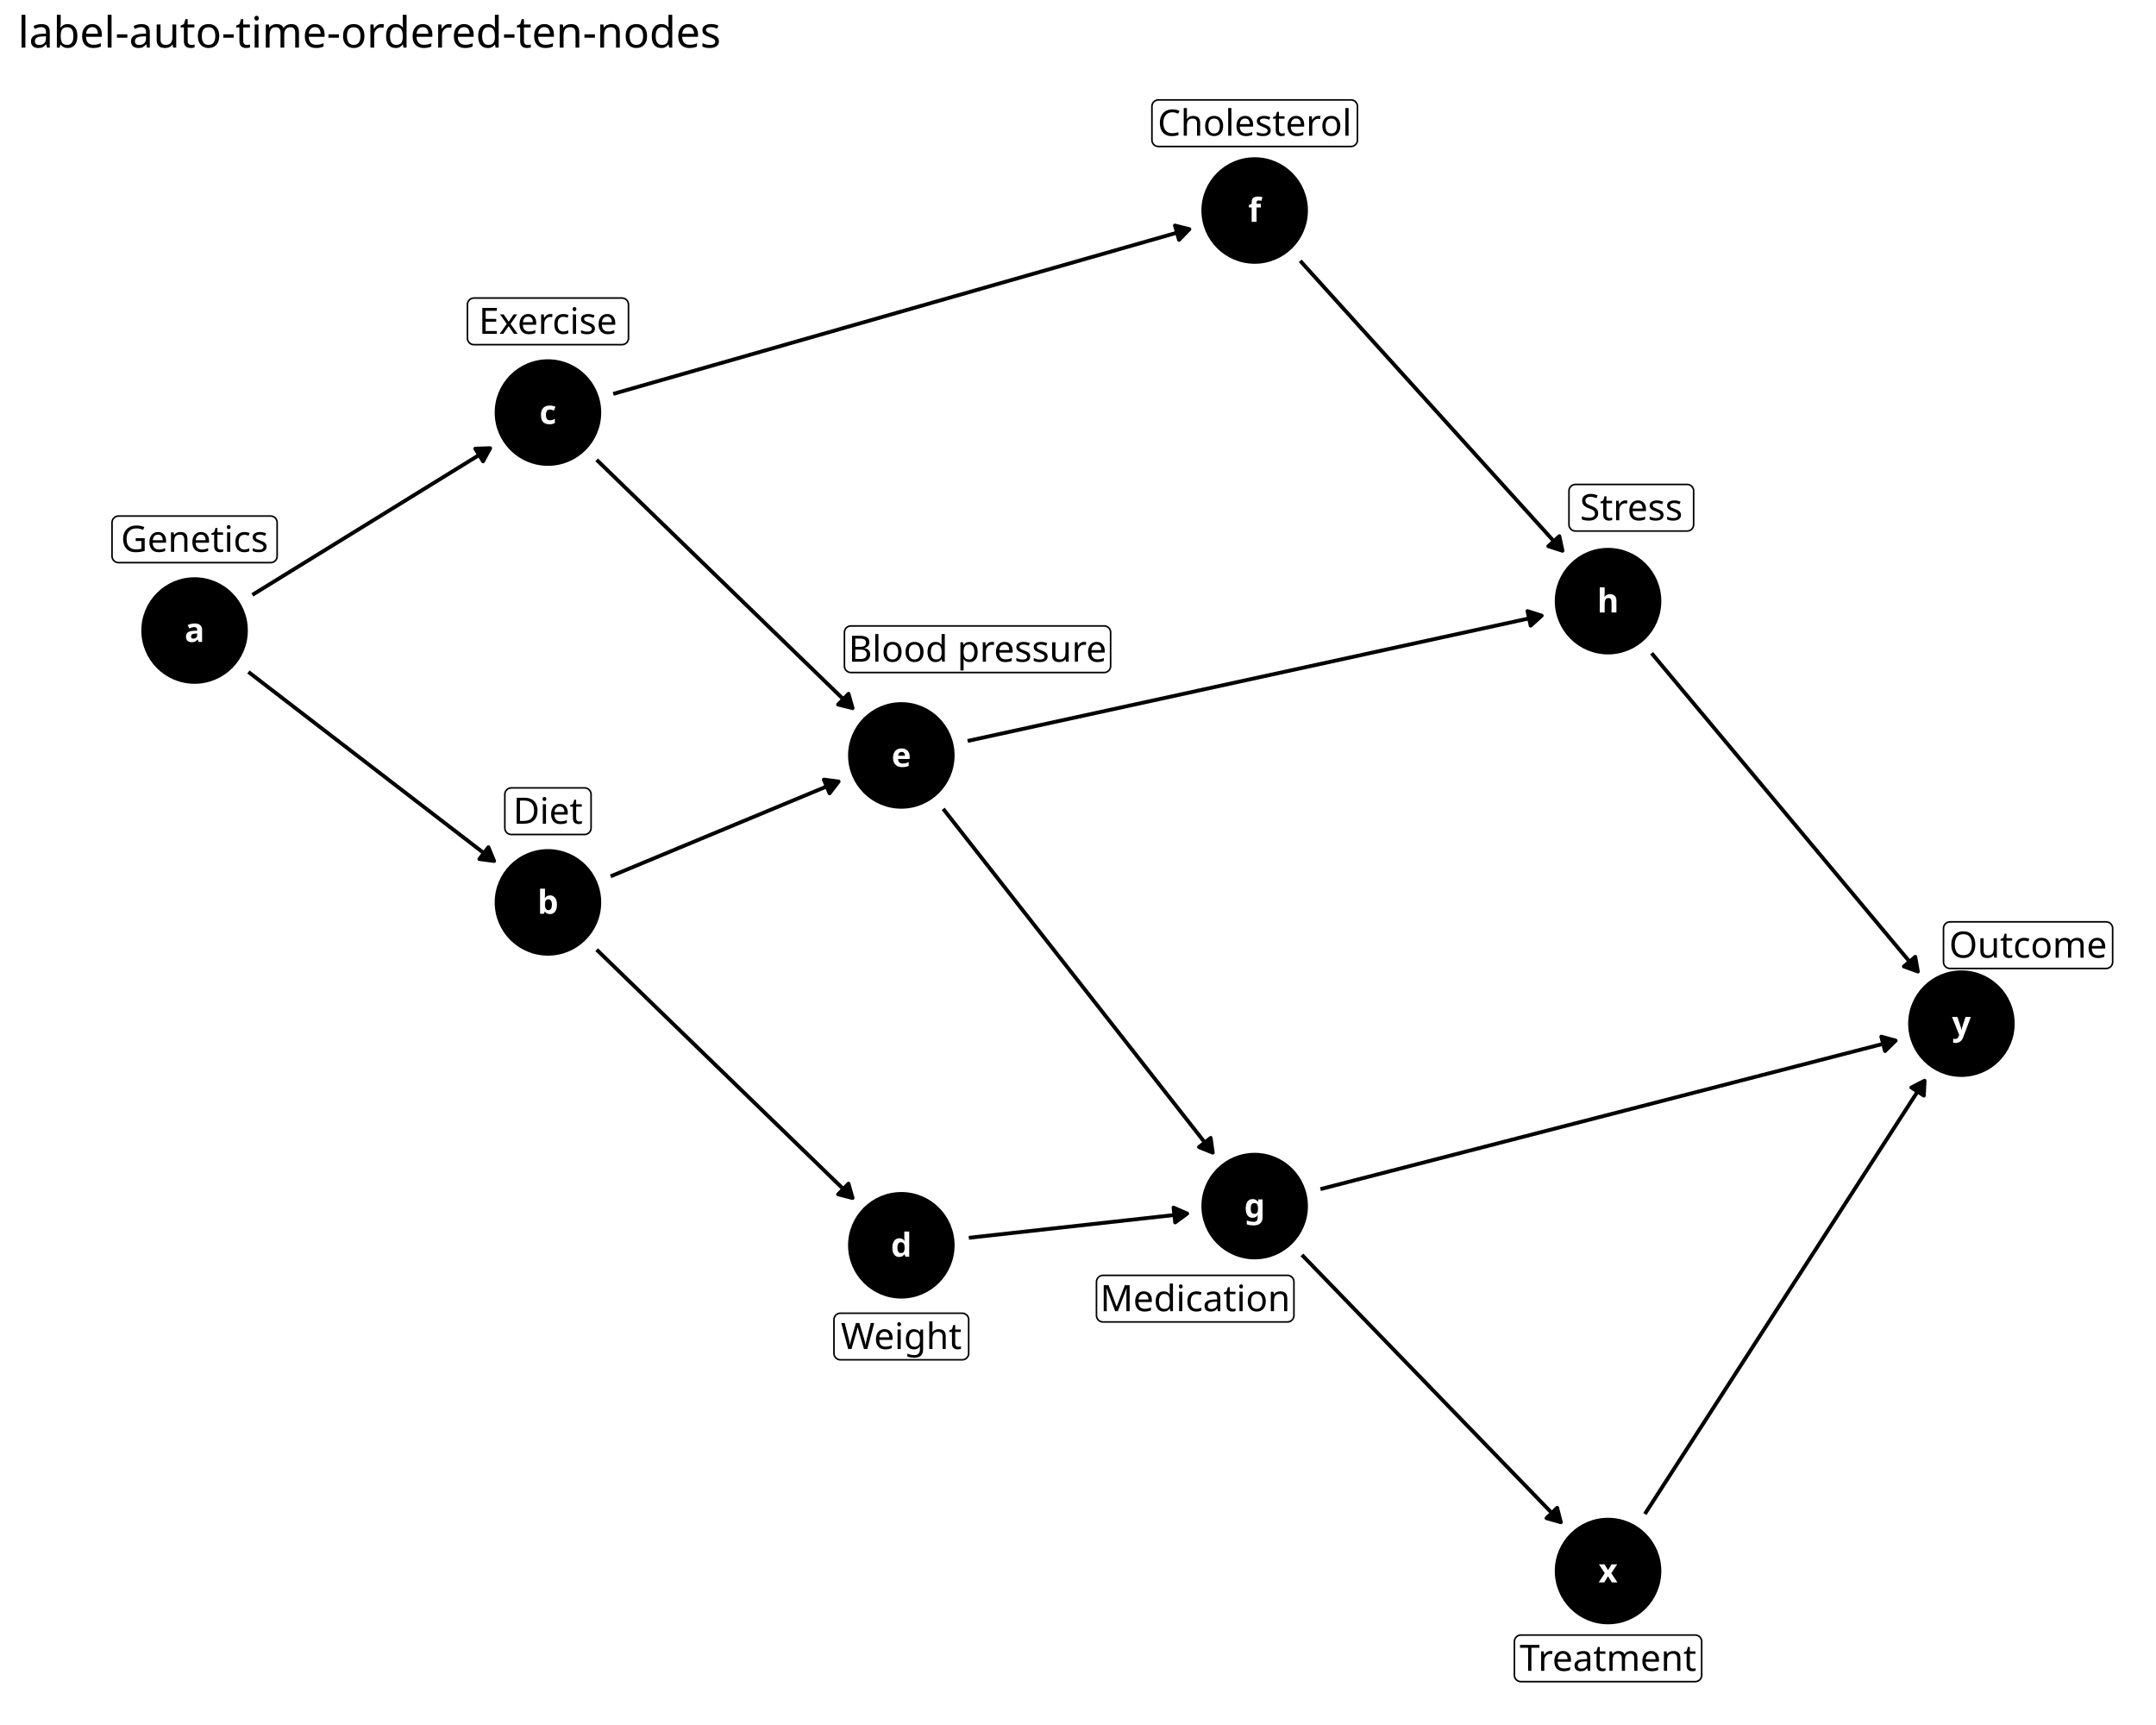
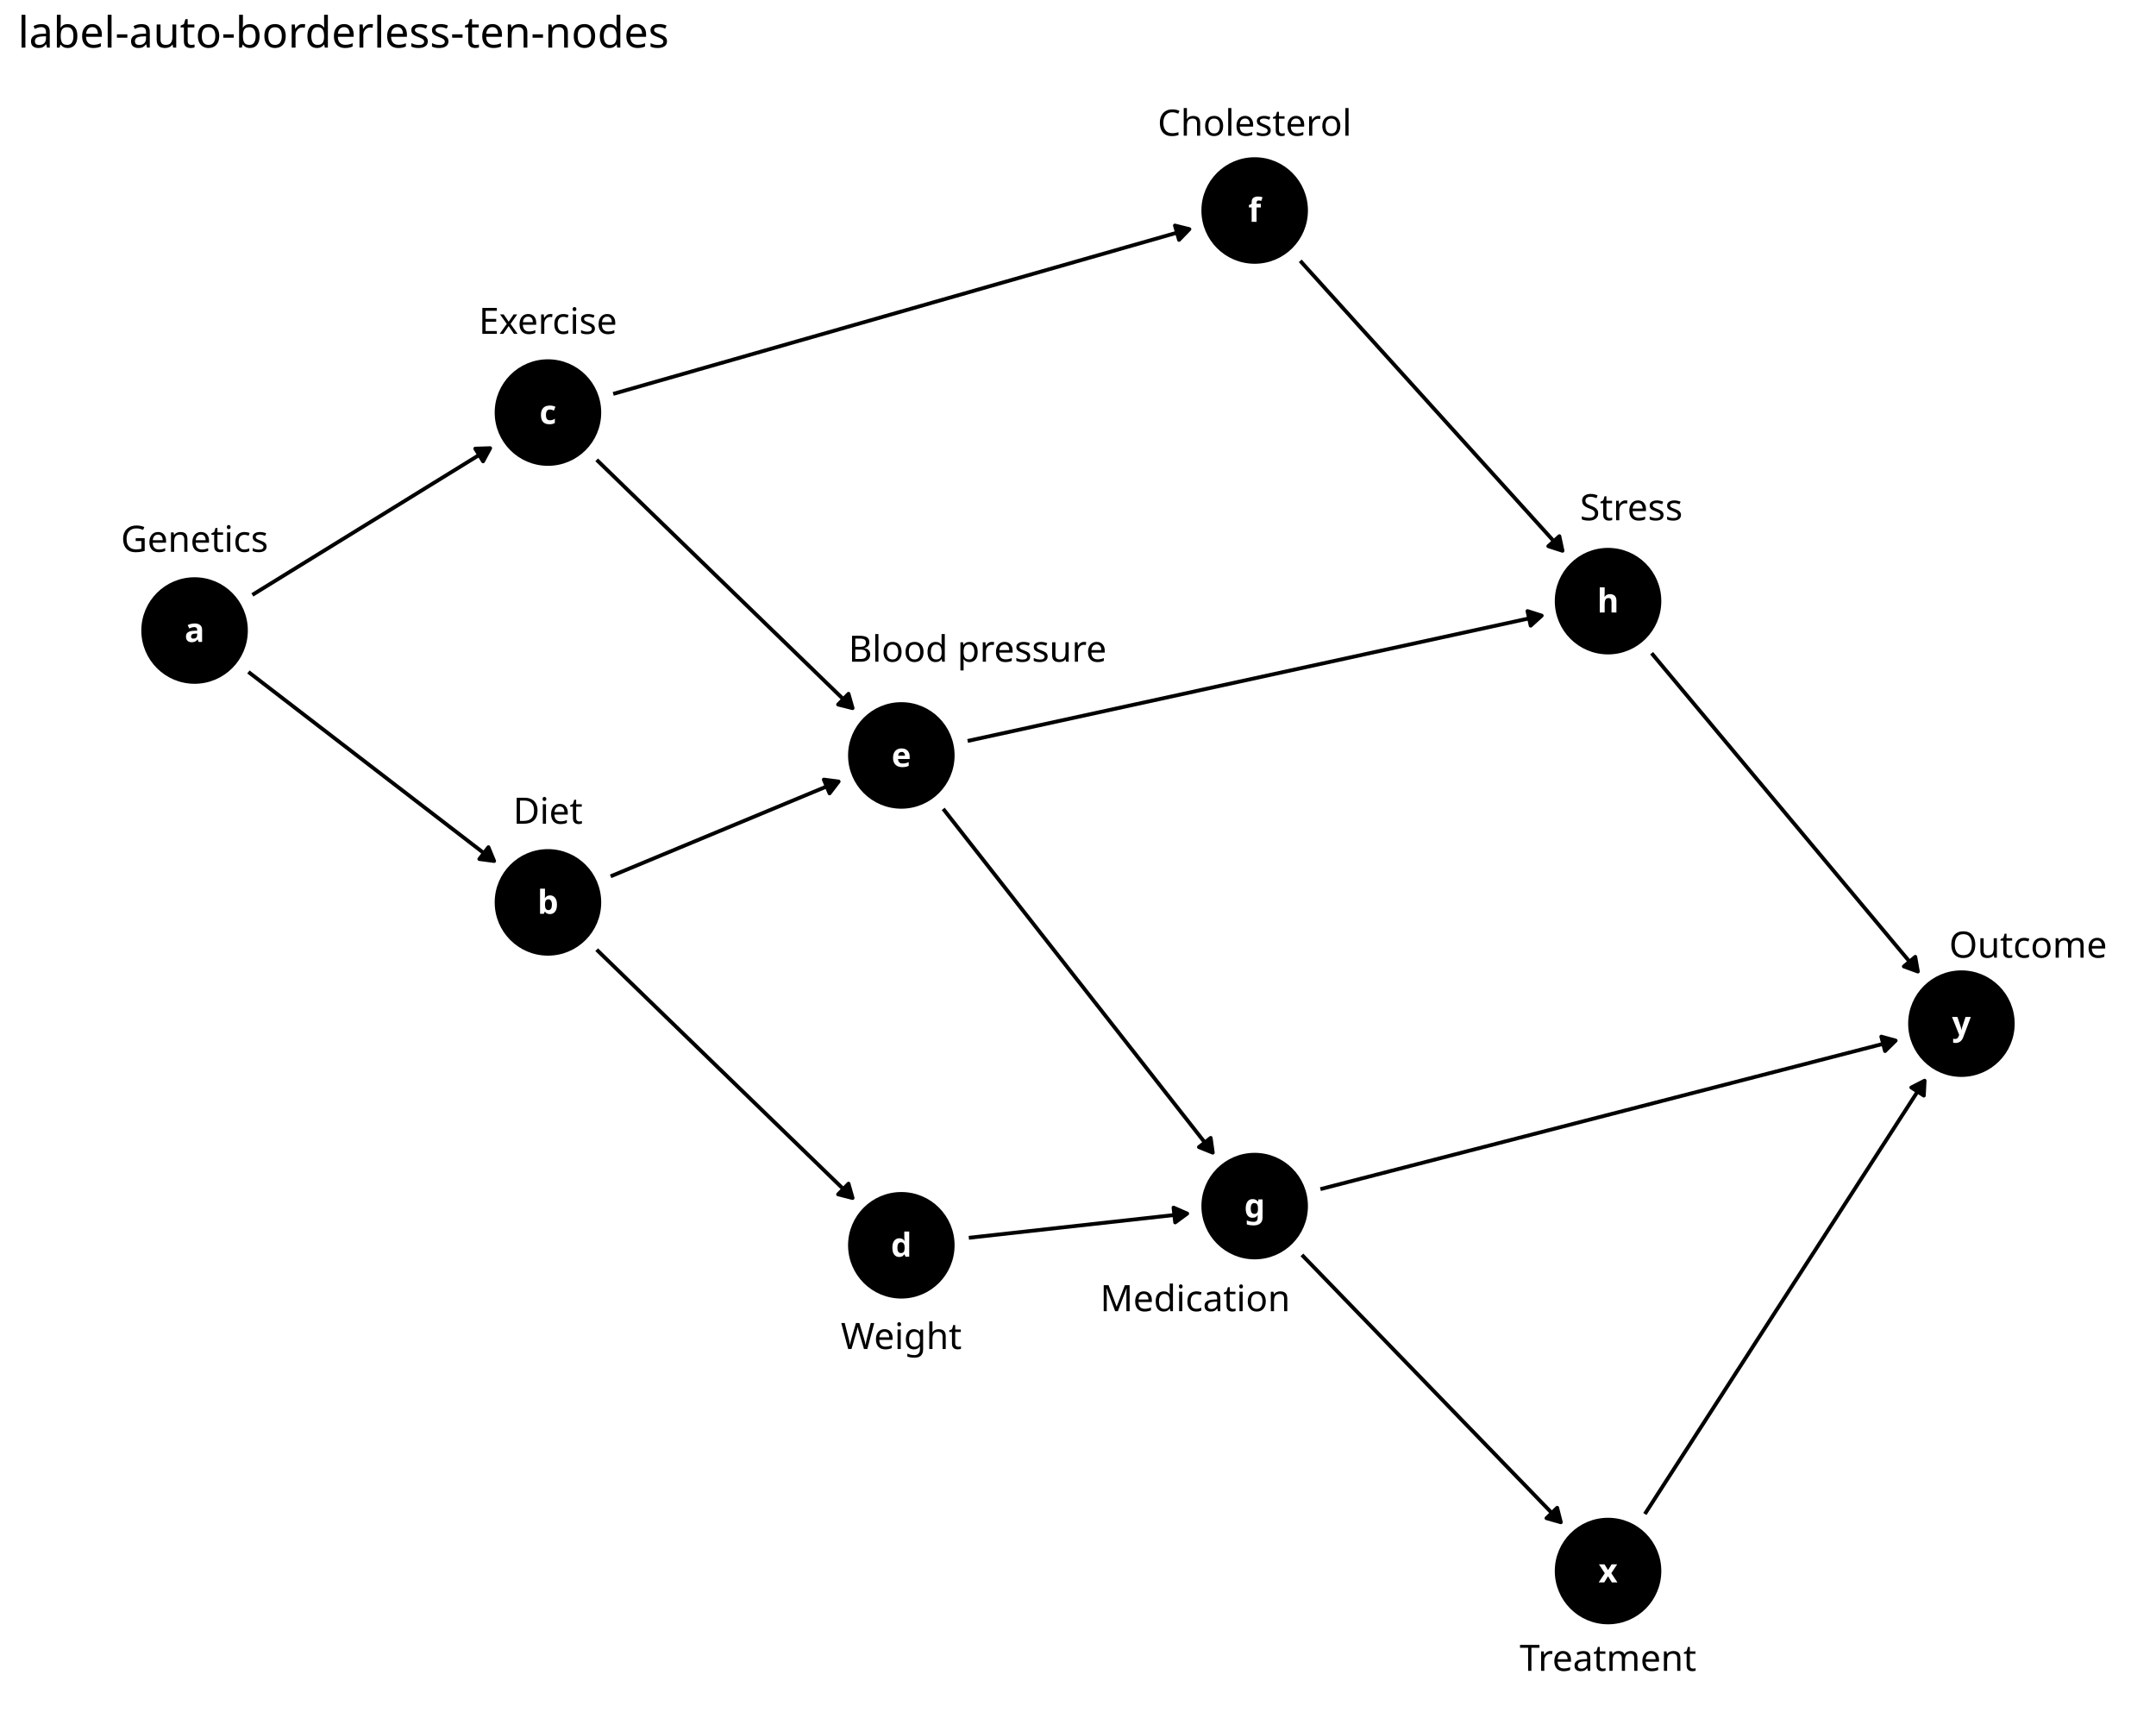
<svg xmlns="http://www.w3.org/2000/svg" class="svglite" data-engine-version="2.0" width="720.00pt" height="576.00pt" viewBox="0 0 720.00 576.00">
  <defs>
    <style type="text/css">
    .svglite line, .svglite polyline, .svglite polygon, .svglite path, .svglite rect, .svglite circle {
      fill: none;
      stroke: #000000;
      stroke-linecap: round;
      stroke-linejoin: round;
      stroke-miterlimit: 10.00;
    }
  </style>
  </defs>
  <rect width="100%" height="100%" style="stroke: none; fill: #FFFFFF;" />
  <defs>
    <clipPath id="cpMC4wMHw3MjAuMDB8MC4wMHw1NzYuMDA=">
      <rect x="0.00" y="0.00" width="720.00" height="576.00" />
    </clipPath>
  </defs>
  <g clip-path="url(#cpMC4wMHw3MjAuMDB8MC4wMHw1NzYuMDA=)">
    <rect x="0.00" y="0.00" width="720.00" height="576.00" style="stroke-width: 1.16; stroke: none; fill: #FFFFFF;" />
  </g>
  <defs>
    <clipPath id="cpNS45OHw3MTQuMDJ8MjQuODV8NTcwLjAy">
      <rect x="5.98" y="24.85" width="708.04" height="545.17" />
    </clipPath>
  </defs>
  <g clip-path="url(#cpNS45OHw3MTQuMDJ8MjQuODV8NTcwLjAy)">
    <circle cx="64.98" cy="210.54" r="17.43" style="stroke-width: 0.71; fill: #000000;" />
    <circle cx="182.99" cy="301.32" r="17.43" style="stroke-width: 0.71; fill: #000000;" />
    <circle cx="182.99" cy="137.76" r="17.43" style="stroke-width: 0.71; fill: #000000;" />
    <circle cx="301.00" cy="415.82" r="17.43" style="stroke-width: 0.71; fill: #000000;" />
    <circle cx="301.00" cy="252.25" r="17.43" style="stroke-width: 0.71; fill: #000000;" />
    <circle cx="419.00" cy="70.29" r="17.43" style="stroke-width: 0.71; fill: #000000;" />
    <circle cx="419.00" cy="402.73" r="17.43" style="stroke-width: 0.71; fill: #000000;" />
    <circle cx="537.01" cy="200.73" r="17.43" style="stroke-width: 0.71; fill: #000000;" />
    <circle cx="537.01" cy="524.59" r="17.43" style="stroke-width: 0.71; fill: #000000;" />
    <circle cx="655.02" cy="341.81" r="17.43" style="stroke-width: 0.71; fill: #000000;" />
    <polyline points="82.96,224.37 84.05,225.22 85.25,226.13 86.44,227.05 87.63,227.97 88.82,228.88 90.01,229.80 91.21,230.72 92.40,231.63 93.59,232.55 94.78,233.47 95.97,234.38 97.17,235.30 98.36,236.22 99.55,237.14 100.74,238.05 101.93,238.97 103.13,239.89 104.32,240.80 105.51,241.72 106.70,242.64 107.89,243.55 109.09,244.47 110.28,245.39 111.47,246.31 112.66,247.22 113.85,248.14 115.05,249.06 116.24,249.97 117.43,250.89 118.62,251.81 119.81,252.72 121.01,253.64 122.20,254.56 123.39,255.48 124.58,256.39 125.77,257.31 126.97,258.23 128.16,259.14 129.35,260.06 130.54,260.98 131.73,261.89 132.93,262.81 134.12,263.73 135.31,264.64 136.50,265.56 137.69,266.48 138.88,267.40 140.08,268.31 141.27,269.23 142.46,270.15 143.65,271.06 144.84,271.98 146.04,272.90 147.23,273.81 148.42,274.73 149.61,275.65 150.80,276.57 152.00,277.48 153.19,278.40 154.38,279.32 155.57,280.23 156.76,281.15 157.96,282.07 159.15,282.98 160.34,283.90 161.53,284.82 162.72,285.73 163.92,286.65 165.01,287.50 " style="stroke-width: 1.28; stroke-linecap: butt;" />
    <polygon points="160.08,286.84 165.01,287.50 163.11,282.89 " style="stroke-width: 1.28; stroke-linecap: butt; fill: #000000;" />
    <polyline points="84.28,198.64 85.25,198.04 86.44,197.31 87.63,196.57 88.82,195.84 90.01,195.10 91.21,194.37 92.40,193.63 93.59,192.90 94.78,192.16 95.97,191.43 97.17,190.69 98.36,189.96 99.55,189.22 100.74,188.49 101.93,187.75 103.13,187.02 104.32,186.28 105.51,185.55 106.70,184.81 107.89,184.08 109.09,183.34 110.28,182.61 111.47,181.87 112.66,181.13 113.85,180.40 115.05,179.66 116.24,178.93 117.43,178.19 118.62,177.46 119.81,176.72 121.01,175.99 122.20,175.25 123.39,174.52 124.58,173.78 125.77,173.05 126.97,172.31 128.16,171.58 129.35,170.84 130.54,170.11 131.73,169.37 132.93,168.64 134.12,167.90 135.31,167.17 136.50,166.43 137.69,165.70 138.88,164.96 140.08,164.22 141.27,163.49 142.46,162.75 143.65,162.02 144.84,161.28 146.04,160.55 147.23,159.81 148.42,159.08 149.61,158.34 150.80,157.61 152.00,156.87 153.19,156.14 154.38,155.40 155.57,154.67 156.76,153.93 157.96,153.20 159.15,152.46 160.34,151.73 161.53,150.99 162.72,150.26 163.69,149.66 " style="stroke-width: 1.28; stroke-linecap: butt;" />
    <polygon points="161.32,154.05 163.69,149.66 158.71,149.81 " style="stroke-width: 1.28; stroke-linecap: butt; fill: #000000;" />
    <polyline points="199.26,317.11 199.68,317.51 200.87,318.67 202.06,319.83 203.25,320.98 204.44,322.14 205.64,323.30 206.83,324.45 208.02,325.61 209.21,326.77 210.40,327.92 211.60,329.08 212.79,330.24 213.98,331.39 215.17,332.55 216.36,333.71 217.56,334.86 218.75,336.02 219.94,337.18 221.13,338.33 222.32,339.49 223.52,340.65 224.71,341.80 225.90,342.96 227.09,344.11 228.28,345.27 229.48,346.43 230.67,347.58 231.86,348.74 233.05,349.90 234.24,351.05 235.44,352.21 236.63,353.37 237.82,354.52 239.01,355.68 240.20,356.84 241.40,357.99 242.59,359.15 243.78,360.31 244.97,361.46 246.16,362.62 247.36,363.78 248.55,364.93 249.74,366.09 250.93,367.25 252.12,368.40 253.32,369.56 254.51,370.72 255.70,371.87 256.89,373.03 258.08,374.18 259.28,375.34 260.47,376.50 261.66,377.65 262.85,378.81 264.04,379.97 265.24,381.12 266.43,382.28 267.62,383.44 268.81,384.59 270.00,385.75 271.20,386.91 272.39,388.06 273.58,389.22 274.77,390.38 275.96,391.53 277.16,392.69 278.35,393.85 279.54,395.00 280.73,396.16 281.92,397.32 283.12,398.47 284.31,399.63 284.72,400.03 " style="stroke-width: 1.28; stroke-linecap: butt;" />
    <polygon points="279.89,398.81 284.72,400.03 283.36,395.24 " style="stroke-width: 1.28; stroke-linecap: butt; fill: #000000;" />
    <polyline points="203.93,292.62 204.44,292.40 205.64,291.91 206.83,291.41 208.02,290.91 209.21,290.42 210.40,289.92 211.60,289.43 212.79,288.93 213.98,288.44 215.17,287.94 216.36,287.44 217.56,286.95 218.75,286.45 219.94,285.96 221.13,285.46 222.32,284.97 223.52,284.47 224.71,283.98 225.90,283.48 227.09,282.98 228.28,282.49 229.48,281.99 230.67,281.50 231.86,281.00 233.05,280.51 234.24,280.01 235.44,279.51 236.63,279.02 237.82,278.52 239.01,278.03 240.20,277.53 241.40,277.04 242.59,276.54 243.78,276.04 244.97,275.55 246.16,275.05 247.36,274.56 248.55,274.06 249.74,273.57 250.93,273.07 252.12,272.58 253.32,272.08 254.51,271.58 255.70,271.09 256.89,270.59 258.08,270.10 259.28,269.60 260.47,269.11 261.66,268.61 262.85,268.11 264.04,267.62 265.24,267.12 266.43,266.63 267.62,266.13 268.81,265.64 270.00,265.14 271.20,264.64 272.39,264.15 273.58,263.65 274.77,263.16 275.96,262.66 277.16,262.17 278.35,261.67 279.54,261.18 280.06,260.96 " style="stroke-width: 1.28; stroke-linecap: butt;" />
    <polygon points="277.03,264.92 280.06,260.96 275.12,260.32 " style="stroke-width: 1.28; stroke-linecap: butt; fill: #000000;" />
    <polyline points="199.26,153.55 199.68,153.95 200.87,155.10 202.06,156.26 203.25,157.42 204.44,158.57 205.64,159.73 206.83,160.89 208.02,162.04 209.21,163.20 210.40,164.36 211.60,165.51 212.79,166.67 213.98,167.83 215.17,168.98 216.36,170.14 217.56,171.30 218.75,172.45 219.94,173.61 221.13,174.77 222.32,175.92 223.52,177.08 224.71,178.24 225.90,179.39 227.09,180.55 228.28,181.70 229.48,182.86 230.67,184.02 231.86,185.17 233.05,186.33 234.24,187.49 235.44,188.64 236.63,189.80 237.82,190.96 239.01,192.11 240.20,193.27 241.40,194.43 242.59,195.58 243.78,196.74 244.97,197.90 246.16,199.05 247.36,200.21 248.55,201.37 249.74,202.52 250.93,203.68 252.12,204.84 253.32,205.99 254.51,207.15 255.70,208.31 256.89,209.46 258.08,210.62 259.28,211.77 260.47,212.93 261.66,214.09 262.85,215.24 264.04,216.40 265.24,217.56 266.43,218.71 267.62,219.87 268.81,221.03 270.00,222.18 271.20,223.34 272.39,224.50 273.58,225.65 274.77,226.81 275.96,227.97 277.16,229.12 278.35,230.28 279.54,231.44 280.73,232.59 281.92,233.75 283.12,234.91 284.31,236.06 284.72,236.46 " style="stroke-width: 1.28; stroke-linecap: butt;" />
    <polygon points="279.89,235.25 284.72,236.46 283.36,231.67 " style="stroke-width: 1.28; stroke-linecap: butt; fill: #000000;" />
    <polyline points="204.79,131.52 206.83,130.94 209.21,130.26 211.60,129.58 213.98,128.90 216.36,128.22 218.75,127.53 221.13,126.85 223.52,126.17 225.90,125.49 228.28,124.81 230.67,124.13 233.05,123.44 235.44,122.76 237.82,122.08 240.20,121.40 242.59,120.72 244.97,120.04 247.36,119.36 249.74,118.67 252.12,117.99 254.51,117.31 256.89,116.63 259.28,115.95 261.66,115.27 264.04,114.58 266.43,113.90 268.81,113.22 271.20,112.54 273.58,111.86 275.96,111.18 278.35,110.50 280.73,109.81 283.12,109.13 285.50,108.45 287.88,107.77 290.27,107.09 292.65,106.41 295.04,105.72 297.42,105.04 299.80,104.36 302.19,103.68 304.57,103.00 306.96,102.32 309.34,101.64 311.72,100.95 314.11,100.27 316.49,99.59 318.88,98.91 321.26,98.23 323.64,97.55 326.03,96.86 328.41,96.18 330.80,95.50 333.18,94.82 335.56,94.14 337.95,93.46 340.33,92.78 342.72,92.09 345.10,91.41 347.48,90.73 349.87,90.05 352.25,89.37 354.64,88.69 357.02,88.01 359.40,87.32 361.79,86.64 364.17,85.96 366.56,85.28 368.94,84.60 371.32,83.92 373.71,83.23 376.09,82.55 378.48,81.87 380.86,81.19 383.24,80.51 385.63,79.83 388.01,79.15 390.40,78.46 392.78,77.78 395.16,77.10 397.20,76.52 " style="stroke-width: 1.28; stroke-linecap: butt;" />
    <polygon points="393.74,80.10 397.20,76.52 392.37,75.31 " style="stroke-width: 1.28; stroke-linecap: butt; fill: #000000;" />
    <polyline points="323.54,413.32 323.64,413.31 324.84,413.18 326.03,413.04 327.22,412.91 328.41,412.78 329.60,412.65 330.80,412.52 331.99,412.38 333.18,412.25 334.37,412.12 335.56,411.99 336.76,411.85 337.95,411.72 339.14,411.59 340.33,411.46 341.52,411.33 342.72,411.19 343.91,411.06 345.10,410.93 346.29,410.80 347.48,410.67 348.68,410.53 349.87,410.40 351.06,410.27 352.25,410.14 353.44,410.00 354.64,409.87 355.83,409.74 357.02,409.61 358.21,409.48 359.40,409.34 360.60,409.21 361.79,409.08 362.98,408.95 364.17,408.81 365.36,408.68 366.56,408.55 367.75,408.42 368.94,408.29 370.13,408.15 371.32,408.02 372.52,407.89 373.71,407.76 374.90,407.63 376.09,407.49 377.28,407.36 378.48,407.23 379.67,407.10 380.86,406.96 382.05,406.83 383.24,406.70 384.44,406.57 385.63,406.44 386.82,406.30 388.01,406.17 389.20,406.04 390.40,405.91 391.59,405.77 392.78,405.64 393.97,405.51 395.16,405.38 396.36,405.25 396.46,405.23 " style="stroke-width: 1.28; stroke-linecap: butt;" />
    <polygon points="392.45,408.18 396.46,405.23 391.90,403.23 " style="stroke-width: 1.28; stroke-linecap: butt; fill: #000000;" />
    <polyline points="314.99,270.10 315.30,270.49 316.49,272.01 317.68,273.53 318.88,275.05 320.07,276.57 321.26,278.09 322.45,279.61 323.64,281.13 324.84,282.65 326.03,284.17 327.22,285.69 328.41,287.21 329.60,288.73 330.80,290.25 331.99,291.77 333.18,293.29 334.37,294.81 335.56,296.33 336.76,297.85 337.95,299.37 339.14,300.89 340.33,302.41 341.52,303.93 342.72,305.45 343.91,306.97 345.10,308.49 346.29,310.01 347.48,311.53 348.68,313.05 349.87,314.57 351.06,316.09 352.25,317.61 353.44,319.13 354.64,320.65 355.83,322.17 357.02,323.69 358.21,325.21 359.40,326.73 360.60,328.25 361.79,329.77 362.98,331.29 364.17,332.81 365.36,334.33 366.56,335.85 367.75,337.37 368.94,338.89 370.13,340.41 371.32,341.93 372.52,343.45 373.71,344.97 374.90,346.49 376.09,348.01 377.28,349.53 378.48,351.05 379.67,352.57 380.86,354.09 382.05,355.61 383.24,357.13 384.44,358.65 385.63,360.17 386.82,361.69 388.01,363.21 389.20,364.73 390.40,366.25 391.59,367.77 392.78,369.29 393.97,370.81 395.16,372.33 396.36,373.85 397.55,375.37 398.74,376.89 399.93,378.41 401.12,379.93 402.32,381.45 403.51,382.97 404.70,384.49 405.01,384.89 " style="stroke-width: 1.28; stroke-linecap: butt;" />
    <polygon points="400.39,383.03 405.01,384.89 404.31,379.96 " style="stroke-width: 1.28; stroke-linecap: butt; fill: #000000;" />
    <polyline points="323.15,247.42 324.84,247.05 327.22,246.53 329.60,246.01 331.99,245.49 334.37,244.97 336.76,244.45 339.14,243.93 341.52,243.41 343.91,242.89 346.29,242.36 348.68,241.84 351.06,241.32 353.44,240.80 355.83,240.28 358.21,239.76 360.60,239.24 362.98,238.72 365.36,238.20 367.75,237.68 370.13,237.16 372.52,236.64 374.90,236.12 377.28,235.60 379.67,235.08 382.05,234.56 384.44,234.04 386.82,233.52 389.20,233.00 391.59,232.48 393.97,231.96 396.36,231.44 398.74,230.92 401.12,230.39 403.51,229.87 405.89,229.35 408.28,228.83 410.66,228.31 413.04,227.79 415.43,227.27 417.81,226.75 420.20,226.23 422.58,225.71 424.96,225.19 427.35,224.67 429.73,224.15 432.12,223.63 434.50,223.11 436.88,222.59 439.27,222.07 441.65,221.55 444.04,221.03 446.42,220.51 448.80,219.99 451.19,219.47 453.57,218.95 455.96,218.42 458.34,217.90 460.72,217.38 463.11,216.86 465.49,216.34 467.88,215.82 470.26,215.30 472.64,214.78 475.03,214.26 477.41,213.74 479.80,213.22 482.18,212.70 484.56,212.18 486.95,211.66 489.33,211.14 491.72,210.62 494.10,210.10 496.48,209.58 498.87,209.06 501.25,208.54 503.64,208.02 506.02,207.50 508.40,206.98 510.79,206.45 513.17,205.93 514.86,205.57 " style="stroke-width: 1.28; stroke-linecap: butt;" />
    <polygon points="511.17,208.92 514.86,205.57 510.11,204.05 " style="stroke-width: 1.28; stroke-linecap: butt; fill: #000000;" />
    <polyline points="434.22,87.10 434.50,87.41 435.69,88.73 436.88,90.05 438.08,91.37 439.27,92.68 440.46,94.00 441.65,95.32 442.84,96.64 444.04,97.96 445.23,99.27 446.42,100.59 447.61,101.91 448.80,103.23 450.00,104.54 451.19,105.86 452.38,107.18 453.57,108.50 454.76,109.81 455.96,111.13 457.15,112.45 458.34,113.77 459.53,115.08 460.72,116.40 461.92,117.72 463.11,119.04 464.30,120.35 465.49,121.67 466.68,122.99 467.88,124.31 469.07,125.63 470.26,126.94 471.45,128.26 472.64,129.58 473.84,130.90 475.03,132.21 476.22,133.53 477.41,134.85 478.60,136.17 479.80,137.48 480.99,138.80 482.18,140.12 483.37,141.44 484.56,142.75 485.76,144.07 486.95,145.39 488.14,146.71 489.33,148.02 490.52,149.34 491.72,150.66 492.91,151.98 494.10,153.30 495.29,154.61 496.48,155.93 497.68,157.25 498.87,158.57 500.06,159.88 501.25,161.20 502.44,162.52 503.64,163.84 504.83,165.15 506.02,166.47 507.21,167.79 508.40,169.11 509.60,170.42 510.79,171.74 511.98,173.06 513.17,174.38 514.36,175.69 515.56,177.01 516.75,178.33 517.94,179.65 519.13,180.97 520.32,182.28 521.52,183.60 521.80,183.91 " style="stroke-width: 1.28; stroke-linecap: butt;" />
    <polygon points="517.06,182.38 521.80,183.91 520.75,179.04 " style="stroke-width: 1.28; stroke-linecap: butt; fill: #000000;" />
    <polyline points="434.78,419.03 435.69,419.97 436.88,421.20 438.08,422.43 439.27,423.66 440.46,424.89 441.65,426.12 442.84,427.35 444.04,428.58 445.23,429.81 446.42,431.04 447.61,432.28 448.80,433.51 450.00,434.74 451.19,435.97 452.38,437.20 453.57,438.43 454.76,439.66 455.96,440.89 457.15,442.12 458.34,443.35 459.53,444.58 460.72,445.82 461.92,447.05 463.11,448.28 464.30,449.51 465.49,450.74 466.68,451.97 467.88,453.20 469.07,454.43 470.26,455.66 471.45,456.89 472.64,458.12 473.84,459.36 475.03,460.59 476.22,461.82 477.41,463.05 478.60,464.28 479.80,465.51 480.99,466.74 482.18,467.97 483.37,469.20 484.56,470.43 485.76,471.66 486.95,472.89 488.14,474.13 489.33,475.36 490.52,476.59 491.72,477.82 492.91,479.05 494.10,480.28 495.29,481.51 496.48,482.74 497.68,483.97 498.87,485.20 500.06,486.43 501.25,487.67 502.44,488.90 503.64,490.13 504.83,491.36 506.02,492.59 507.21,493.82 508.40,495.05 509.60,496.28 510.79,497.51 511.98,498.74 513.17,499.97 514.36,501.21 515.56,502.44 516.75,503.67 517.94,504.90 519.13,506.13 520.32,507.36 521.24,508.30 " style="stroke-width: 1.28; stroke-linecap: butt;" />
    <polygon points="516.45,506.94 521.24,508.30 520.02,503.47 " style="stroke-width: 1.28; stroke-linecap: butt; fill: #000000;" />
    <polyline points="440.96,397.07 442.84,396.58 445.23,395.96 447.61,395.35 450.00,394.73 452.38,394.12 454.76,393.50 457.15,392.89 459.53,392.27 461.92,391.66 464.30,391.04 466.68,390.43 469.07,389.81 471.45,389.19 473.84,388.58 476.22,387.96 478.60,387.35 480.99,386.73 483.37,386.12 485.76,385.50 488.14,384.89 490.52,384.27 492.91,383.66 495.29,383.04 497.68,382.43 500.06,381.81 502.44,381.19 504.83,380.58 507.21,379.96 509.60,379.35 511.98,378.73 514.36,378.12 516.75,377.50 519.13,376.89 521.52,376.27 523.90,375.66 526.28,375.04 528.67,374.42 531.05,373.81 533.44,373.19 535.82,372.58 538.20,371.96 540.59,371.35 542.97,370.73 545.36,370.12 547.74,369.50 550.12,368.89 552.51,368.27 554.89,367.65 557.28,367.04 559.66,366.42 562.04,365.81 564.43,365.19 566.81,364.58 569.20,363.96 571.58,363.35 573.96,362.73 576.35,362.12 578.73,361.50 581.12,360.88 583.50,360.27 585.88,359.65 588.27,359.04 590.65,358.42 593.03,357.81 595.42,357.19 597.80,356.58 600.19,355.96 602.57,355.35 604.95,354.73 607.34,354.11 609.72,353.50 612.11,352.88 614.49,352.27 616.87,351.65 619.26,351.04 621.64,350.42 624.03,349.81 626.41,349.19 628.79,348.58 631.18,347.96 633.06,347.47 " style="stroke-width: 1.28; stroke-linecap: butt;" />
    <polygon points="629.51,350.96 633.06,347.47 628.26,346.14 " style="stroke-width: 1.28; stroke-linecap: butt; fill: #000000;" />
    <polyline points="551.56,218.12 552.51,219.25 553.70,220.68 554.89,222.10 556.08,223.53 557.28,224.95 558.47,226.38 559.66,227.80 560.85,229.23 562.04,230.66 563.24,232.08 564.43,233.51 565.62,234.93 566.81,236.36 568.00,237.78 569.20,239.21 570.39,240.63 571.58,242.06 572.77,243.48 573.96,244.91 575.16,246.33 576.35,247.76 577.54,249.18 578.73,250.61 579.92,252.03 581.12,253.46 582.31,254.88 583.50,256.31 584.69,257.73 585.88,259.16 587.07,260.58 588.27,262.01 589.46,263.43 590.65,264.86 591.84,266.28 593.03,267.71 594.23,269.13 595.42,270.56 596.61,271.98 597.80,273.41 598.99,274.83 600.19,276.26 601.38,277.68 602.57,279.11 603.76,280.53 604.95,281.96 606.15,283.38 607.34,284.81 608.53,286.23 609.72,287.66 610.91,289.08 612.11,290.51 613.30,291.93 614.49,293.36 615.68,294.78 616.87,296.21 618.07,297.63 619.26,299.06 620.45,300.48 621.64,301.91 622.83,303.33 624.03,304.76 625.22,306.18 626.41,307.61 627.60,309.03 628.79,310.46 629.99,311.88 631.18,313.31 632.37,314.73 633.56,316.16 634.75,317.58 635.95,319.01 637.14,320.43 638.33,321.86 639.52,323.28 640.47,324.41 " style="stroke-width: 1.28; stroke-linecap: butt;" />
    <polygon points="635.79,322.70 640.47,324.41 639.61,319.50 " style="stroke-width: 1.28; stroke-linecap: butt; fill: #000000;" />
    <polyline points="549.31,505.54 550.12,504.28 551.32,502.44 552.51,500.59 553.70,498.74 554.89,496.90 556.08,495.05 557.28,493.20 558.47,491.36 559.66,489.51 560.85,487.67 562.04,485.82 563.24,483.97 564.43,482.13 565.62,480.28 566.81,478.43 568.00,476.59 569.20,474.74 570.39,472.89 571.58,471.05 572.77,469.20 573.96,467.36 575.16,465.51 576.35,463.66 577.54,461.82 578.73,459.97 579.92,458.12 581.12,456.28 582.31,454.43 583.50,452.59 584.69,450.74 585.88,448.89 587.07,447.05 588.27,445.20 589.46,443.35 590.65,441.51 591.84,439.66 593.03,437.81 594.23,435.97 595.42,434.12 596.61,432.28 597.80,430.43 598.99,428.58 600.19,426.74 601.38,424.89 602.57,423.04 603.76,421.20 604.95,419.35 606.15,417.51 607.34,415.66 608.53,413.81 609.72,411.97 610.91,410.12 612.11,408.27 613.30,406.43 614.49,404.58 615.68,402.73 616.87,400.89 618.07,399.04 619.26,397.20 620.45,395.35 621.64,393.50 622.83,391.66 624.03,389.81 625.22,387.96 626.41,386.12 627.60,384.27 628.79,382.43 629.99,380.58 631.18,378.73 632.37,376.89 633.56,375.04 634.75,373.19 635.95,371.35 637.14,369.50 638.33,367.65 639.52,365.81 640.71,363.96 641.91,362.12 642.72,360.86 " style="stroke-width: 1.28; stroke-linecap: butt;" />
    <polygon points="642.47,365.83 642.72,360.86 638.29,363.13 " style="stroke-width: 1.28; stroke-linecap: butt; fill: #000000;" />
    <text x="64.98" y="214.34" text-anchor="middle" style="font-size: 11.04px; font-weight: bold; fill: #FFFFFF; font-family: sans;" textLength="6.14px" lengthAdjust="spacingAndGlyphs">a</text>
    <text x="182.99" y="305.12" text-anchor="middle" style="font-size: 11.04px; font-weight: bold; fill: #FFFFFF; font-family: sans;" textLength="6.14px" lengthAdjust="spacingAndGlyphs">b</text>
    <text x="182.99" y="141.56" text-anchor="middle" style="font-size: 11.04px; font-weight: bold; fill: #FFFFFF; font-family: sans;" textLength="5.52px" lengthAdjust="spacingAndGlyphs">c</text>
    <text x="301.00" y="419.62" text-anchor="middle" style="font-size: 11.04px; font-weight: bold; fill: #FFFFFF; font-family: sans;" textLength="6.14px" lengthAdjust="spacingAndGlyphs">d</text>
    <text x="301.00" y="256.05" text-anchor="middle" style="font-size: 11.04px; font-weight: bold; fill: #FFFFFF; font-family: sans;" textLength="6.14px" lengthAdjust="spacingAndGlyphs">e</text>
    <text x="419.00" y="74.08" text-anchor="middle" style="font-size: 11.04px; font-weight: bold; fill: #FFFFFF; font-family: sans;" textLength="3.07px" lengthAdjust="spacingAndGlyphs">f</text>
    <text x="419.00" y="406.53" text-anchor="middle" style="font-size: 11.04px; font-weight: bold; fill: #FFFFFF; font-family: sans;" textLength="6.14px" lengthAdjust="spacingAndGlyphs">g</text>
    <text x="537.01" y="204.53" text-anchor="middle" style="font-size: 11.04px; font-weight: bold; fill: #FFFFFF; font-family: sans;" textLength="6.14px" lengthAdjust="spacingAndGlyphs">h</text>
    <text x="537.01" y="528.39" text-anchor="middle" style="font-size: 11.04px; font-weight: bold; fill: #FFFFFF; font-family: sans;" textLength="5.52px" lengthAdjust="spacingAndGlyphs">x</text>
    <text x="655.02" y="345.60" text-anchor="middle" style="font-size: 11.04px; font-weight: bold; fill: #FFFFFF; font-family: sans;" textLength="5.52px" lengthAdjust="spacingAndGlyphs">y</text>
-     <polygon points="39.57,187.87 90.39,187.87 90.30,187.86 90.65,187.85 90.99,187.78 91.32,187.66 91.62,187.48 91.89,187.26 92.12,187.00 92.30,186.71 92.44,186.39 92.52,186.05 92.55,185.71 92.55,185.71 92.55,174.47 92.55,174.47 92.52,174.12 92.44,173.79 92.30,173.47 92.12,173.17 91.89,172.91 91.62,172.69 91.32,172.52 90.99,172.39 90.65,172.33 90.39,172.31 39.57,172.31 39.83,172.33 39.49,172.31 39.14,172.35 38.81,172.45 38.49,172.60 38.21,172.80 37.96,173.04 37.75,173.31 37.59,173.62 37.48,173.95 37.42,174.30 37.41,174.47 37.41,185.71 37.42,185.53 37.42,185.88 37.48,186.22 37.59,186.55 37.75,186.86 37.96,187.14 38.21,187.38 38.49,187.58 38.81,187.73 39.14,187.82 39.49,187.86 " style="stroke-width: 0.53; fill: #FFFFFF;" />
-     <polygon points="170.75,278.65 195.23,278.65 195.14,278.64 195.49,278.63 195.83,278.56 196.15,278.44 196.45,278.26 196.72,278.04 196.95,277.78 197.14,277.49 197.28,277.17 197.36,276.83 197.39,276.49 197.39,276.49 197.39,265.25 197.39,265.25 197.36,264.90 197.28,264.56 197.14,264.25 196.95,263.95 196.72,263.69 196.45,263.47 196.15,263.30 195.83,263.17 195.49,263.10 195.23,263.09 170.75,263.09 171.01,263.10 170.66,263.09 170.32,263.13 169.98,263.23 169.67,263.38 169.38,263.58 169.13,263.82 168.93,264.09 168.76,264.40 168.65,264.73 168.60,265.08 168.59,265.25 168.59,276.49 168.60,276.31 168.60,276.66 168.65,277.00 168.76,277.33 168.93,277.64 169.13,277.92 169.38,278.16 169.67,278.36 169.98,278.51 170.32,278.60 170.66,278.64 " style="stroke-width: 0.53; fill: #FFFFFF;" />
-     <polygon points="158.26,115.08 207.72,115.08 207.63,115.08 207.98,115.06 208.32,114.99 208.65,114.87 208.95,114.70 209.22,114.48 209.45,114.22 209.63,113.92 209.77,113.60 209.85,113.27 209.88,112.92 209.88,112.92 209.88,101.68 209.88,101.68 209.85,101.34 209.77,101.00 209.63,100.68 209.45,100.38 209.22,100.12 208.95,99.90 208.65,99.73 208.32,99.61 207.98,99.54 207.72,99.52 158.26,99.52 158.52,99.54 158.17,99.52 157.83,99.57 157.49,99.66 157.18,99.81 156.89,100.01 156.64,100.25 156.43,100.53 156.27,100.84 156.16,101.17 156.11,101.51 156.10,101.68 156.10,112.92 156.11,112.75 156.11,113.09 156.16,113.44 156.27,113.77 156.43,114.07 156.64,114.35 156.89,114.59 157.18,114.79 157.49,114.94 157.83,115.04 158.17,115.08 " style="stroke-width: 0.53; fill: #FFFFFF;" />
-     <polygon points="280.66,454.05 321.33,454.05 321.25,454.05 321.59,454.04 321.93,453.97 322.26,453.85 322.56,453.67 322.83,453.45 323.06,453.19 323.25,452.90 323.38,452.58 323.47,452.24 323.49,451.89 323.49,451.89 323.49,440.66 323.49,440.66 323.47,440.31 323.38,439.97 323.25,439.65 323.06,439.36 322.83,439.10 322.56,438.88 322.26,438.71 321.93,438.58 321.59,438.51 321.33,438.50 280.66,438.50 280.92,438.51 280.57,438.50 280.23,438.54 279.89,438.64 279.58,438.79 279.29,438.98 279.04,439.22 278.83,439.50 278.67,439.81 278.56,440.14 278.51,440.48 278.50,440.66 278.50,451.89 278.51,451.72 278.51,452.07 278.56,452.41 278.67,452.74 278.83,453.05 279.04,453.33 279.29,453.57 279.58,453.76 279.89,453.91 280.23,454.01 280.57,454.05 " style="stroke-width: 0.53; fill: #FFFFFF;" />
-     <polygon points="284.16,224.56 368.73,224.56 368.65,224.56 368.99,224.55 369.33,224.48 369.66,224.35 369.96,224.18 370.23,223.96 370.46,223.70 370.65,223.41 370.78,223.09 370.87,222.75 370.89,222.40 370.89,222.40 370.89,211.17 370.89,211.17 370.87,210.82 370.78,210.48 370.65,210.16 370.46,209.87 370.23,209.61 369.96,209.39 369.66,209.21 369.33,209.09 368.99,209.02 368.73,209.01 284.16,209.01 284.42,209.02 284.07,209.01 283.73,209.05 283.39,209.15 283.08,209.30 282.79,209.49 282.54,209.73 282.33,210.01 282.17,210.32 282.06,210.65 282.01,210.99 282.00,211.17 282.00,222.40 282.01,222.23 282.01,222.58 282.06,222.92 282.17,223.25 282.33,223.56 282.54,223.84 282.79,224.08 283.08,224.27 283.39,224.42 283.73,224.52 284.07,224.56 " style="stroke-width: 0.53; fill: #FFFFFF;" />
-     <polygon points="386.85,48.92 451.16,48.92 451.07,48.91 451.42,48.90 451.76,48.83 452.08,48.71 452.39,48.53 452.65,48.31 452.89,48.05 453.07,47.76 453.21,47.44 453.29,47.10 453.32,46.76 453.32,46.76 453.32,35.52 453.32,35.52 453.29,35.17 453.21,34.83 453.07,34.51 452.89,34.22 452.65,33.96 452.39,33.74 452.08,33.57 451.76,33.44 451.42,33.37 451.16,33.36 386.85,33.36 387.11,33.37 386.76,33.36 386.42,33.40 386.08,33.50 385.77,33.65 385.48,33.85 385.23,34.09 385.02,34.36 384.86,34.67 384.75,35.00 384.70,35.34 384.69,35.52 384.69,46.76 384.70,46.58 384.70,46.93 384.75,47.27 384.86,47.60 385.02,47.91 385.23,48.19 385.48,48.43 385.77,48.63 386.08,48.78 386.42,48.87 386.76,48.91 " style="stroke-width: 0.53; fill: #FFFFFF;" />
-     <polygon points="368.33,441.42 429.95,441.42 429.86,441.41 430.21,441.40 430.55,441.33 430.87,441.21 431.18,441.03 431.44,440.81 431.68,440.55 431.86,440.26 432.00,439.94 432.08,439.60 432.11,439.26 432.11,439.26 432.11,428.02 432.11,428.02 432.08,427.67 432.00,427.33 431.86,427.01 431.68,426.72 431.44,426.46 431.18,426.24 430.87,426.07 430.55,425.94 430.21,425.87 429.95,425.86 368.33,425.86 368.59,425.87 368.25,425.86 367.90,425.90 367.57,426.00 367.25,426.15 366.97,426.35 366.72,426.59 366.51,426.86 366.35,427.17 366.24,427.50 366.18,427.84 366.17,428.02 366.17,439.26 366.18,439.08 366.18,439.43 366.24,439.77 366.35,440.10 366.51,440.41 366.72,440.69 366.97,440.93 367.25,441.13 367.57,441.28 367.90,441.37 368.25,441.41 " style="stroke-width: 0.53; fill: #FFFFFF;" />
-     <polygon points="526.12,177.32 563.43,177.32 563.34,177.32 563.69,177.30 564.03,177.23 564.35,177.11 564.65,176.94 564.92,176.72 565.15,176.46 565.34,176.16 565.48,175.84 565.56,175.51 565.59,175.16 565.59,175.16 565.59,163.92 565.59,163.92 565.56,163.58 565.48,163.24 565.34,162.92 565.15,162.62 564.92,162.36 564.65,162.14 564.35,161.97 564.03,161.85 563.69,161.78 563.43,161.76 526.12,161.76 526.38,161.78 526.03,161.76 525.69,161.81 525.35,161.90 525.04,162.05 524.75,162.25 524.50,162.49 524.30,162.77 524.13,163.07 524.02,163.40 523.97,163.75 523.96,163.92 523.96,175.16 523.97,174.99 523.97,175.33 524.02,175.68 524.13,176.01 524.30,176.31 524.50,176.59 524.75,176.83 525.04,177.03 525.35,177.18 525.69,177.28 526.03,177.32 " style="stroke-width: 0.53; fill: #FFFFFF;" />
-     <polygon points="507.90,561.52 566.12,561.52 566.04,561.52 566.38,561.50 566.73,561.43 567.05,561.31 567.35,561.14 567.62,560.92 567.85,560.66 568.04,560.36 568.17,560.04 568.26,559.70 568.28,559.36 568.28,559.36 568.28,548.12 568.28,548.12 568.26,547.77 568.17,547.44 568.04,547.12 567.85,546.82 567.62,546.56 567.35,546.34 567.05,546.17 566.73,546.05 566.38,545.98 566.12,545.96 507.90,545.96 508.16,545.98 507.81,545.96 507.47,546.00 507.13,546.10 506.82,546.25 506.53,546.45 506.28,546.69 506.07,546.97 505.91,547.27 505.80,547.60 505.75,547.95 505.74,548.12 505.74,559.36 505.75,559.18 505.75,559.53 505.80,559.88 505.91,560.21 506.07,560.51 506.28,560.79 506.53,561.03 506.82,561.23 507.13,561.38 507.47,561.47 507.81,561.52 " style="stroke-width: 0.53; fill: #FFFFFF;" />
-     <polygon points="651.19,323.38 703.36,323.38 703.27,323.38 703.62,323.37 703.96,323.30 704.28,323.17 704.59,323.00 704.85,322.78 705.09,322.52 705.27,322.22 705.41,321.90 705.49,321.57 705.52,321.22 705.52,321.22 705.52,309.98 705.52,309.98 705.49,309.64 705.41,309.30 705.27,308.98 705.09,308.69 704.85,308.43 704.59,308.21 704.28,308.03 703.96,307.91 703.62,307.84 703.36,307.82 651.19,307.82 651.46,307.84 651.11,307.83 650.76,307.87 650.43,307.96 650.11,308.11 649.83,308.31 649.58,308.55 649.37,308.83 649.21,309.14 649.10,309.47 649.04,309.81 649.03,309.98 649.03,321.22 649.04,321.05 649.04,321.39 649.10,321.74 649.21,322.07 649.37,322.38 649.58,322.65 649.83,322.89 650.11,323.09 650.43,323.24 650.76,323.34 651.11,323.38 " style="stroke-width: 0.53; fill: #FFFFFF;" />
+     <polygon points="39.57,187.87 90.39,187.87 90.30,187.86 90.65,187.85 90.99,187.78 91.32,187.66 91.62,187.48 91.89,187.26 92.12,187.00 92.30,186.71 92.44,186.39 92.52,186.05 92.55,185.71 92.55,185.71 92.55,174.47 92.55,174.47 92.52,174.12 92.44,173.79 92.30,173.47 92.12,173.17 91.89,172.91 91.62,172.69 91.32,172.52 90.99,172.39 90.65,172.33 90.39,172.31 39.57,172.31 39.83,172.33 39.49,172.31 39.14,172.35 38.81,172.45 38.49,172.60 38.21,172.80 37.96,173.04 37.75,173.31 37.59,173.62 37.48,173.95 37.42,174.30 37.41,174.47 37.41,185.71 37.42,185.53 37.42,185.88 37.48,186.22 37.59,186.55 37.75,186.86 37.96,187.14 38.21,187.38 38.49,187.58 38.81,187.73 39.14,187.82 39.49,187.86 " style="stroke-width: 0.00; stroke: none; fill: #FFFFFF;" />
+     <polygon points="170.75,278.65 195.23,278.65 195.14,278.64 195.49,278.63 195.83,278.56 196.15,278.44 196.45,278.26 196.72,278.04 196.95,277.78 197.14,277.49 197.28,277.17 197.36,276.83 197.39,276.49 197.39,276.49 197.39,265.25 197.39,265.25 197.36,264.90 197.28,264.56 197.14,264.25 196.95,263.95 196.72,263.69 196.45,263.47 196.15,263.30 195.83,263.17 195.49,263.10 195.23,263.09 170.75,263.09 171.01,263.10 170.66,263.09 170.32,263.13 169.98,263.23 169.67,263.38 169.38,263.58 169.13,263.82 168.93,264.09 168.76,264.40 168.65,264.73 168.60,265.08 168.59,265.25 168.59,276.49 168.60,276.31 168.60,276.66 168.65,277.00 168.76,277.33 168.93,277.64 169.13,277.92 169.38,278.16 169.67,278.36 169.98,278.51 170.32,278.60 170.66,278.64 " style="stroke-width: 0.00; stroke: none; fill: #FFFFFF;" />
+     <polygon points="158.26,115.08 207.72,115.08 207.63,115.08 207.98,115.06 208.32,114.99 208.65,114.87 208.95,114.70 209.22,114.48 209.45,114.22 209.63,113.92 209.77,113.60 209.85,113.27 209.88,112.92 209.88,112.92 209.88,101.68 209.88,101.68 209.85,101.34 209.77,101.00 209.63,100.68 209.45,100.38 209.22,100.12 208.95,99.90 208.65,99.73 208.32,99.61 207.98,99.54 207.72,99.52 158.26,99.52 158.52,99.54 158.17,99.52 157.83,99.57 157.49,99.66 157.18,99.81 156.89,100.01 156.64,100.25 156.43,100.53 156.27,100.84 156.16,101.17 156.11,101.51 156.10,101.68 156.10,112.92 156.11,112.75 156.11,113.09 156.16,113.44 156.27,113.77 156.43,114.07 156.64,114.35 156.89,114.59 157.18,114.79 157.49,114.94 157.83,115.04 158.17,115.08 " style="stroke-width: 0.00; stroke: none; fill: #FFFFFF;" />
+     <polygon points="280.66,454.05 321.33,454.05 321.25,454.05 321.59,454.04 321.93,453.97 322.26,453.85 322.56,453.67 322.83,453.45 323.06,453.19 323.25,452.90 323.38,452.58 323.47,452.24 323.49,451.89 323.49,451.89 323.49,440.66 323.49,440.66 323.47,440.31 323.38,439.97 323.25,439.65 323.06,439.36 322.83,439.10 322.56,438.88 322.26,438.71 321.93,438.58 321.59,438.51 321.33,438.50 280.66,438.50 280.92,438.51 280.57,438.50 280.23,438.54 279.89,438.64 279.58,438.79 279.29,438.98 279.04,439.22 278.83,439.50 278.67,439.81 278.56,440.14 278.51,440.48 278.50,440.66 278.50,451.89 278.51,451.72 278.51,452.07 278.56,452.41 278.67,452.74 278.83,453.05 279.04,453.33 279.29,453.57 279.58,453.76 279.89,453.91 280.23,454.01 280.57,454.05 " style="stroke-width: 0.00; stroke: none; fill: #FFFFFF;" />
+     <polygon points="284.16,224.56 368.73,224.56 368.65,224.56 368.99,224.55 369.33,224.48 369.66,224.35 369.96,224.18 370.23,223.96 370.46,223.70 370.65,223.41 370.78,223.09 370.87,222.75 370.89,222.40 370.89,222.40 370.89,211.17 370.89,211.17 370.87,210.82 370.78,210.48 370.65,210.16 370.46,209.87 370.23,209.61 369.96,209.39 369.66,209.21 369.33,209.09 368.99,209.02 368.73,209.01 284.16,209.01 284.42,209.02 284.07,209.01 283.73,209.05 283.39,209.15 283.08,209.30 282.79,209.49 282.54,209.73 282.33,210.01 282.17,210.32 282.06,210.65 282.01,210.99 282.00,211.17 282.00,222.40 282.01,222.23 282.01,222.58 282.06,222.92 282.17,223.25 282.33,223.56 282.54,223.84 282.79,224.08 283.08,224.27 283.39,224.42 283.73,224.52 284.07,224.56 " style="stroke-width: 0.00; stroke: none; fill: #FFFFFF;" />
+     <polygon points="386.85,48.92 451.16,48.92 451.07,48.91 451.42,48.90 451.76,48.83 452.08,48.71 452.39,48.53 452.65,48.31 452.89,48.05 453.07,47.76 453.21,47.44 453.29,47.10 453.32,46.76 453.32,46.76 453.32,35.52 453.32,35.52 453.29,35.17 453.21,34.83 453.07,34.51 452.89,34.22 452.65,33.96 452.39,33.74 452.08,33.57 451.76,33.44 451.42,33.37 451.16,33.36 386.85,33.36 387.11,33.37 386.76,33.36 386.42,33.40 386.08,33.50 385.77,33.65 385.48,33.85 385.23,34.09 385.02,34.36 384.86,34.67 384.75,35.00 384.70,35.34 384.69,35.52 384.69,46.76 384.70,46.58 384.70,46.93 384.75,47.27 384.86,47.60 385.02,47.91 385.23,48.19 385.48,48.43 385.77,48.63 386.08,48.78 386.42,48.87 386.76,48.91 " style="stroke-width: 0.00; stroke: none; fill: #FFFFFF;" />
+     <polygon points="368.33,441.42 429.95,441.42 429.86,441.41 430.21,441.40 430.55,441.33 430.87,441.21 431.18,441.03 431.44,440.81 431.68,440.55 431.86,440.26 432.00,439.94 432.08,439.60 432.11,439.26 432.11,439.26 432.11,428.02 432.11,428.02 432.08,427.67 432.00,427.33 431.86,427.01 431.68,426.72 431.44,426.46 431.18,426.24 430.87,426.07 430.55,425.94 430.21,425.87 429.95,425.86 368.33,425.86 368.59,425.87 368.25,425.86 367.90,425.90 367.57,426.00 367.25,426.15 366.97,426.35 366.72,426.59 366.51,426.86 366.35,427.17 366.24,427.50 366.18,427.84 366.17,428.02 366.17,439.26 366.18,439.08 366.18,439.43 366.24,439.77 366.35,440.10 366.51,440.41 366.72,440.69 366.97,440.93 367.25,441.13 367.57,441.28 367.90,441.37 368.25,441.41 " style="stroke-width: 0.00; stroke: none; fill: #FFFFFF;" />
+     <polygon points="526.12,177.32 563.43,177.32 563.34,177.32 563.69,177.30 564.03,177.23 564.35,177.11 564.65,176.94 564.92,176.72 565.15,176.46 565.34,176.16 565.48,175.84 565.56,175.51 565.59,175.16 565.59,175.16 565.59,163.92 565.59,163.92 565.56,163.58 565.48,163.24 565.34,162.92 565.15,162.62 564.92,162.36 564.65,162.14 564.35,161.97 564.03,161.85 563.69,161.78 563.43,161.76 526.12,161.76 526.38,161.78 526.03,161.76 525.69,161.81 525.35,161.90 525.04,162.05 524.75,162.25 524.50,162.49 524.30,162.77 524.13,163.07 524.02,163.40 523.97,163.75 523.96,163.92 523.96,175.16 523.97,174.99 523.97,175.33 524.02,175.68 524.13,176.01 524.30,176.31 524.50,176.59 524.75,176.83 525.04,177.03 525.35,177.18 525.69,177.28 526.03,177.32 " style="stroke-width: 0.00; stroke: none; fill: #FFFFFF;" />
+     <polygon points="507.90,561.52 566.12,561.52 566.04,561.52 566.38,561.50 566.73,561.43 567.05,561.31 567.35,561.14 567.62,560.92 567.85,560.66 568.04,560.36 568.17,560.04 568.26,559.70 568.28,559.36 568.28,559.36 568.28,548.12 568.28,548.12 568.26,547.77 568.17,547.44 568.04,547.12 567.85,546.82 567.62,546.56 567.35,546.34 567.05,546.17 566.73,546.05 566.38,545.98 566.12,545.96 507.90,545.96 508.16,545.98 507.81,545.96 507.47,546.00 507.13,546.10 506.82,546.25 506.53,546.45 506.28,546.69 506.07,546.97 505.91,547.27 505.80,547.60 505.75,547.95 505.74,548.12 505.74,559.36 505.75,559.18 505.75,559.53 505.80,559.88 505.91,560.21 506.07,560.51 506.28,560.79 506.53,561.03 506.82,561.23 507.13,561.38 507.47,561.47 507.81,561.52 " style="stroke-width: 0.00; stroke: none; fill: #FFFFFF;" />
+     <polygon points="651.19,323.38 703.36,323.38 703.27,323.38 703.62,323.37 703.96,323.30 704.28,323.17 704.59,323.00 704.85,322.78 705.09,322.52 705.27,322.22 705.41,321.90 705.49,321.57 705.52,321.22 705.52,321.22 705.52,309.98 705.52,309.98 705.49,309.64 705.41,309.30 705.27,308.98 705.09,308.69 704.85,308.43 704.59,308.21 704.28,308.03 703.96,307.91 703.62,307.84 703.36,307.82 651.19,307.82 651.46,307.84 651.11,307.83 650.76,307.87 650.43,307.96 650.11,308.11 649.83,308.31 649.58,308.55 649.37,308.83 649.21,309.14 649.10,309.47 649.04,309.81 649.03,309.98 649.03,321.22 649.04,321.05 649.04,321.39 649.10,321.74 649.21,322.07 649.37,322.38 649.58,322.65 649.83,322.89 650.11,323.09 650.43,323.24 650.76,323.34 651.11,323.38 " style="stroke-width: 0.00; stroke: none; fill: #FFFFFF;" />
    <text x="64.98" y="184.27" text-anchor="middle" style="font-size: 12.14px; font-family: sans;" textLength="47.94px" lengthAdjust="spacingAndGlyphs">Genetics</text>
    <text x="182.99" y="275.05" text-anchor="middle" style="font-size: 12.14px; font-family: sans;" textLength="21.60px" lengthAdjust="spacingAndGlyphs">Diet</text>
    <text x="182.99" y="111.48" text-anchor="middle" style="font-size: 12.14px; font-family: sans;" textLength="46.58px" lengthAdjust="spacingAndGlyphs">Exercise</text>
    <text x="301.00" y="450.45" text-anchor="middle" style="font-size: 12.14px; font-family: sans;" textLength="37.79px" lengthAdjust="spacingAndGlyphs">Weight</text>
    <text x="326.45" y="220.96" text-anchor="middle" style="font-size: 12.14px; font-family: sans;" textLength="81.69px" lengthAdjust="spacingAndGlyphs">Blood pressure</text>
    <text x="419.00" y="45.32" text-anchor="middle" style="font-size: 12.14px; font-family: sans;" textLength="61.43px" lengthAdjust="spacingAndGlyphs">Cholesterol</text>
    <text x="399.14" y="437.82" text-anchor="middle" style="font-size: 12.14px; font-family: sans;" textLength="58.73px" lengthAdjust="spacingAndGlyphs">Medication</text>
    <text x="544.77" y="173.72" text-anchor="middle" style="font-size: 12.14px; font-family: sans;" textLength="34.43px" lengthAdjust="spacingAndGlyphs">Stress</text>
    <text x="537.01" y="557.92" text-anchor="middle" style="font-size: 12.14px; font-family: sans;" textLength="55.35px" lengthAdjust="spacingAndGlyphs">Treatment</text>
    <text x="677.28" y="319.78" text-anchor="middle" style="font-size: 12.14px; font-family: sans;" textLength="49.28px" lengthAdjust="spacingAndGlyphs">Outcome</text>
  </g>
  <g clip-path="url(#cpMC4wMHw3MjAuMDB8MC4wMHw1NzYuMDA=)">
-     <text x="5.98" y="15.89" style="font-size: 14.40px; font-family: sans;" textLength="218.53px" lengthAdjust="spacingAndGlyphs">label-auto-time-ordered-ten-nodes</text>
+     <text x="5.98" y="15.89" style="font-size: 14.40px; font-family: sans;" textLength="204.14px" lengthAdjust="spacingAndGlyphs">label-auto-borderless-ten-nodes</text>
  </g>
</svg>
